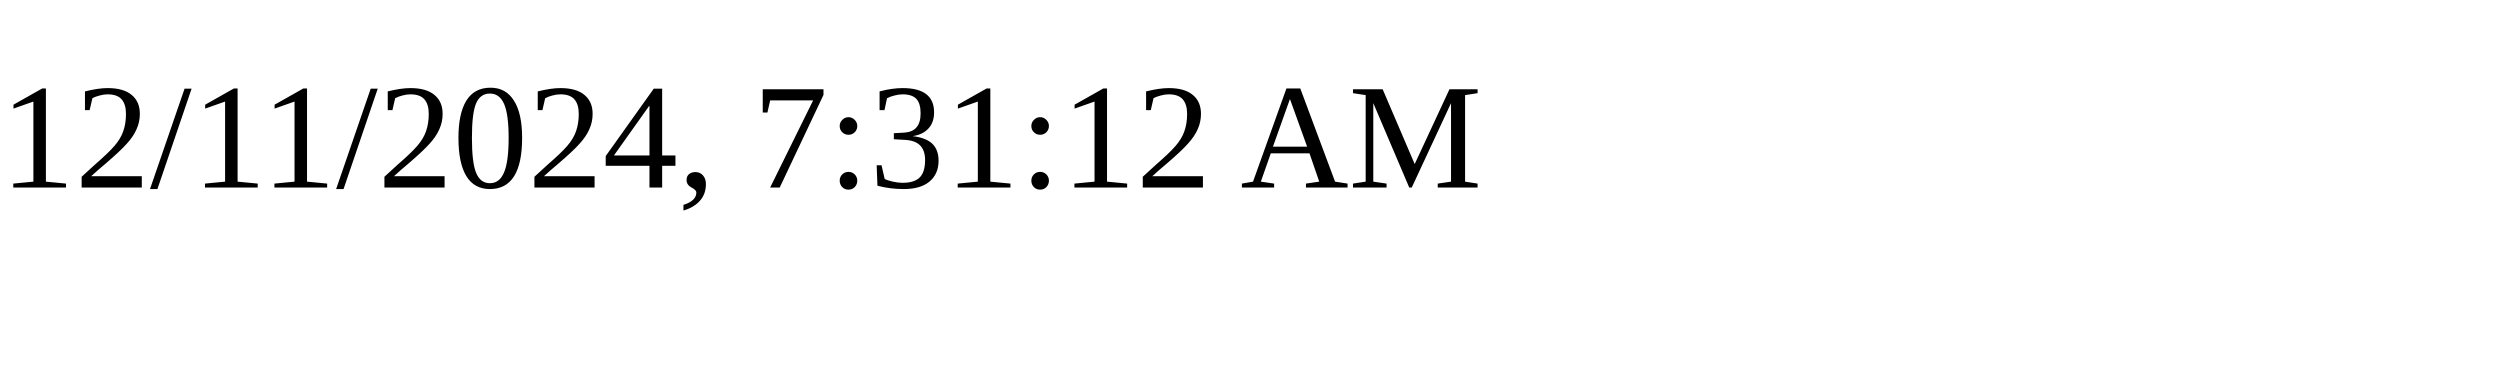
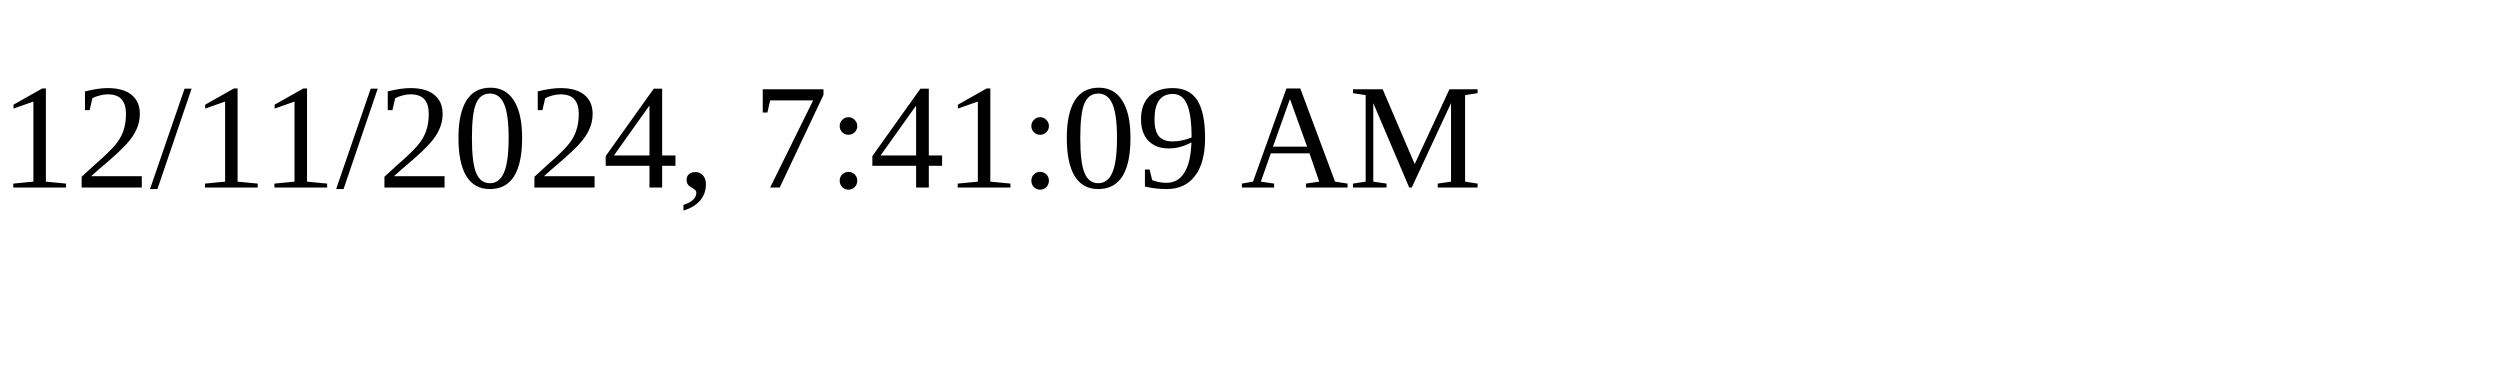
<svg xmlns="http://www.w3.org/2000/svg" height="30" width="200">
-   <text x="0" y="15">12/11/2024, 7:31:12 AM</text>
+   <text x="0" y="15">12/11/2024, 7:41:09 AM</text>
</svg>
